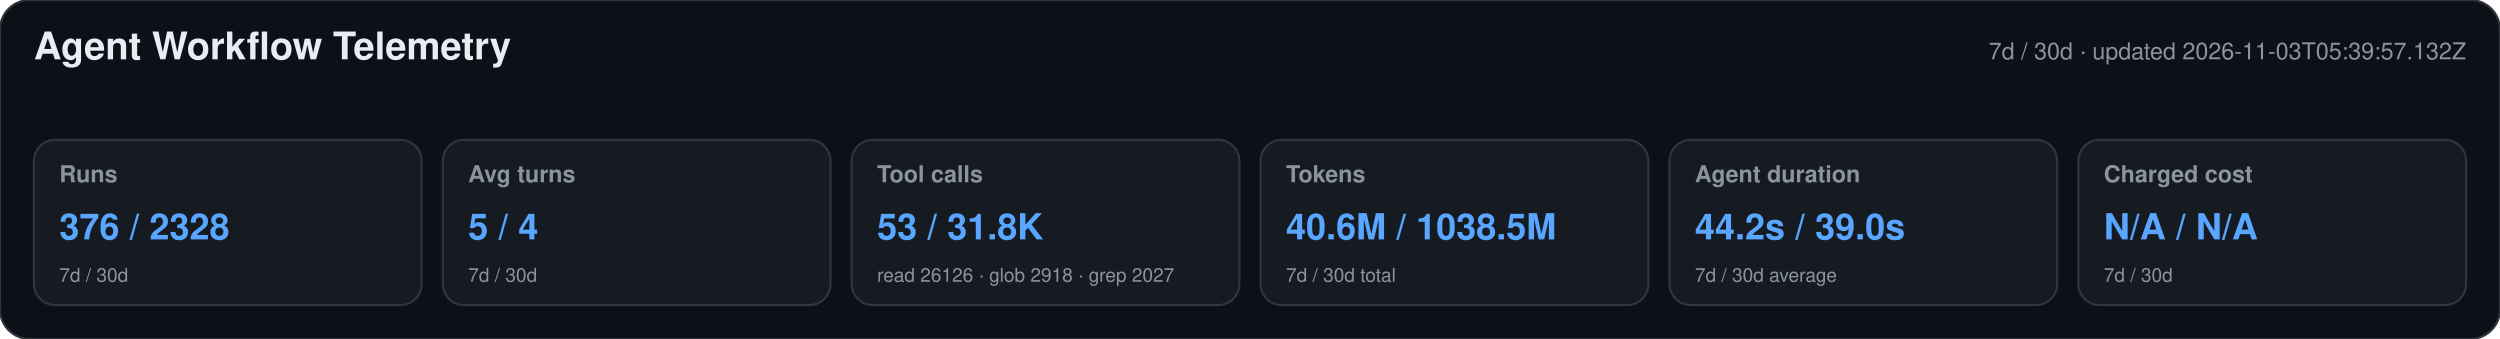
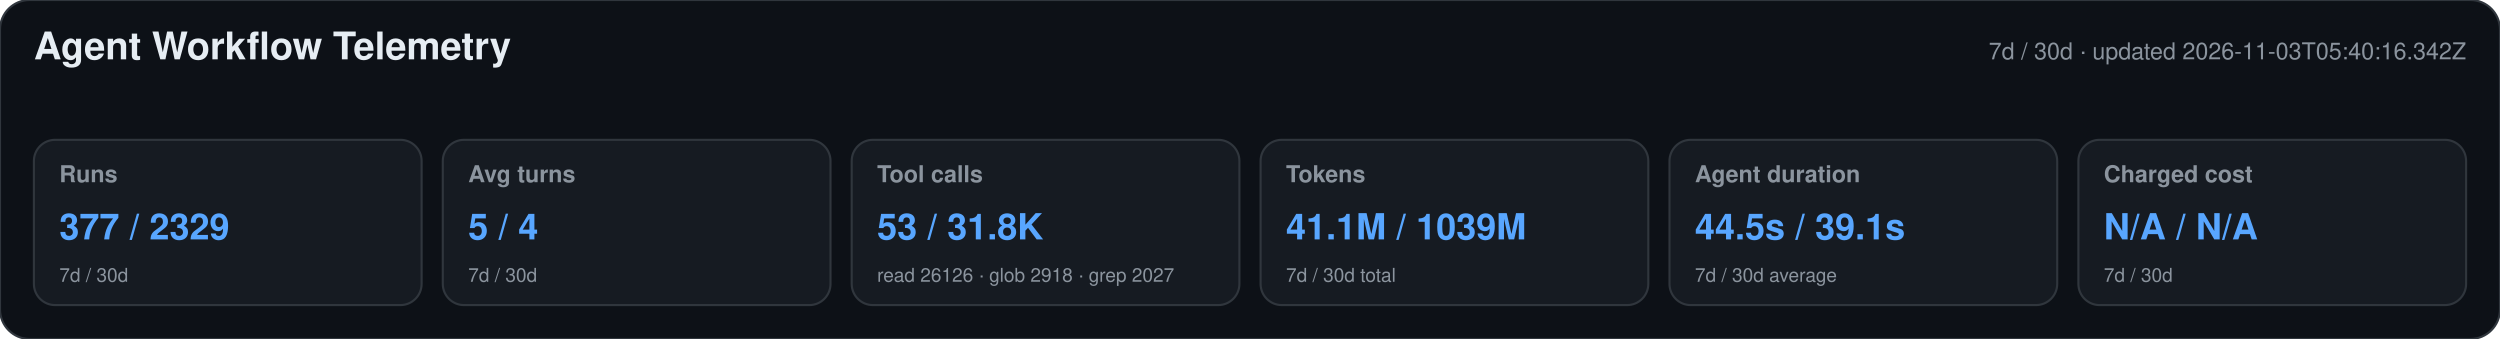
<svg xmlns="http://www.w3.org/2000/svg" width="1180" height="160" viewBox="0 0 1180 160" role="img" aria-labelledby="title desc">
  <style>text{font-family:-apple-system,BlinkMacSystemFont,"Segoe UI",Helvetica,Arial,sans-serif}.heading{font-size:18px;font-weight:650;fill:#e6edf3}.meta,.label,.secondary{fill:#8b949e}.meta,.label{font-size:11px}.label{font-weight:600}.primary{font-size:17px;font-weight:700;fill:#58a6ff}.secondary{font-size:9px}</style>
  <rect width="1180" height="160" rx="14" fill="#0d1117" stroke="#30363d" />
  <text x="16" y="28" class="heading">Agent Workflow Telemetry</text>
-   <text x="1164" y="28" text-anchor="end" class="meta">7d / 30d · updated 2026-11-03T05:39:57.132Z</text>
+   <text x="1164" y="28" text-anchor="end" class="meta">7d / 30d · updated 2026-11-03T05:40:16.342Z</text>
  <g>
    <rect x="16" y="66" width="183" height="78" rx="10" fill="#161b22" stroke="#30363d" />
    <text x="28" y="86" class="label">Runs</text>
-     <text x="28" y="113" class="primary">376 / 2328</text>
+     <text x="28" y="113" class="primary">377 / 2329</text>
    <text x="28" y="133" class="secondary">7d / 30d</text>
  </g>
  <g>
    <rect x="209" y="66" width="183" height="78" rx="10" fill="#161b22" stroke="#30363d" />
    <text x="221" y="86" class="label">Avg turns</text>
    <text x="221" y="113" class="primary">5 / 4</text>
    <text x="221" y="133" class="secondary">7d / 30d</text>
  </g>
  <g>
    <rect x="402" y="66" width="183" height="78" rx="10" fill="#161b22" stroke="#30363d" />
    <text x="414" y="86" class="label">Tool calls</text>
    <text x="414" y="113" class="primary">53 / 31.8K</text>
    <text x="414" y="133" class="secondary">read 26126 · glob 2918 · grep 2027</text>
  </g>
  <g>
    <rect x="595" y="66" width="183" height="78" rx="10" fill="#161b22" stroke="#30363d" />
    <text x="607" y="86" class="label">Tokens</text>
-     <text x="607" y="113" class="primary">40.6M / 1038.5M</text>
+     <text x="607" y="113" class="primary">41.1M / 1039M</text>
    <text x="607" y="133" class="secondary">7d / 30d total</text>
  </g>
  <g>
    <rect x="788" y="66" width="183" height="78" rx="10" fill="#161b22" stroke="#30363d" />
    <text x="800" y="86" class="label">Agent duration</text>
-     <text x="800" y="113" class="primary">44.2s / 39.0s</text>
+     <text x="800" y="113" class="primary">44.5s / 39.1s</text>
    <text x="800" y="133" class="secondary">7d / 30d average</text>
  </g>
  <g>
    <rect x="981" y="66" width="183" height="78" rx="10" fill="#161b22" stroke="#30363d" />
    <text x="993" y="86" class="label">Charged cost</text>
    <text x="993" y="113" class="primary">N/A / N/A</text>
    <text x="993" y="133" class="secondary">7d / 30d</text>
  </g>
</svg>
